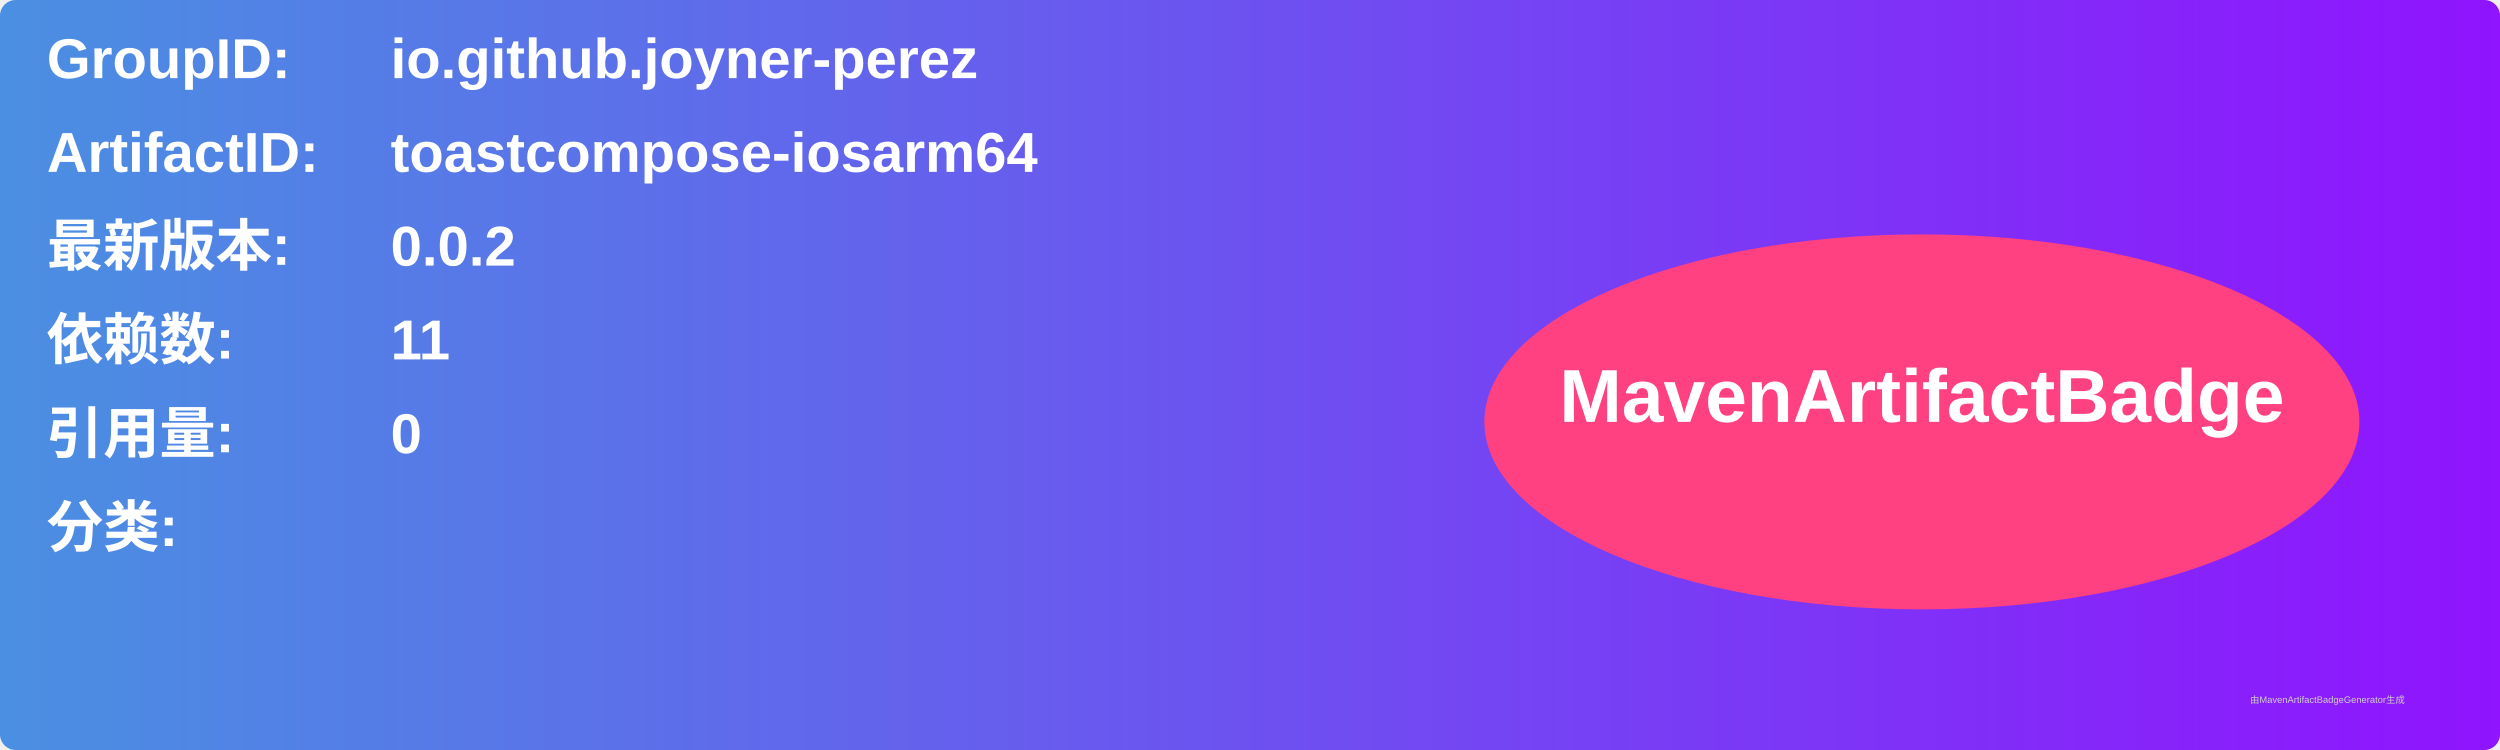
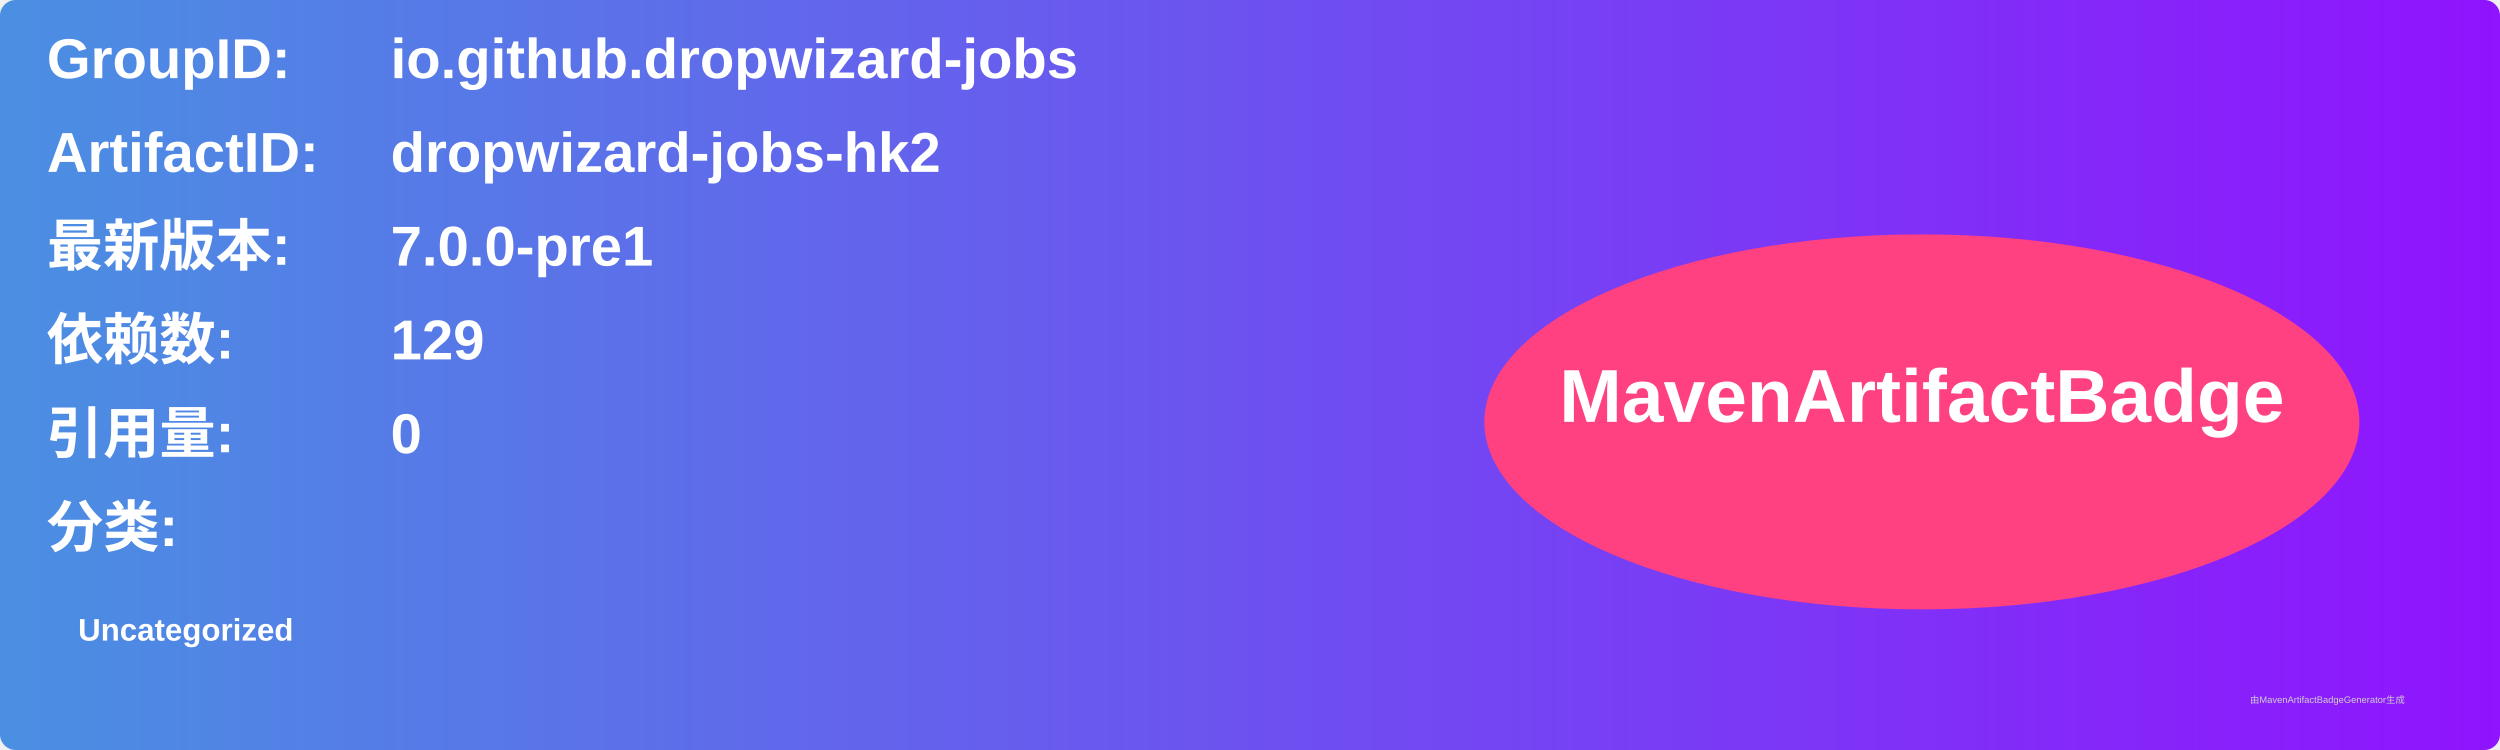
<svg xmlns="http://www.w3.org/2000/svg" width="800" height="240" viewBox="0 0 800 240">
  <linearGradient id="grad" x1="0%" y1="0%" x2="100%" y2="0%">
    <stop offset="0%" stop-color="#4a90e2" />
    <stop offset="100%" stop-color="#9013fe" />
  </linearGradient>
  <rect width="100%" height="100%" rx="5" ry="5" fill="url(#grad)" />
  <g transform="translate(15, 15)">
    <text x="0" y="10" font-family="Arial" font-size="18" fill="white" font-weight="bold" width="260">GroupID:</text>
-     <text x="110" y="10" font-family="Arial" font-size="18" fill="white" font-weight="bold" width="460">io.github.joyner-perez</text>
+     <text x="110" y="10" font-family="Arial" font-size="18" fill="white" font-weight="bold" width="460">io.github.dropwizard-jobs</text>
    <text x="0" y="40" font-family="Arial" font-size="18" fill="white" font-weight="bold" width="260">ArtifactID:</text>
-     <text x="110" y="40" font-family="Arial" font-size="18" fill="white" font-weight="bold" width="460">toastcompose-iosarm64</text>
+     <text x="110" y="40" font-family="Arial" font-size="18" fill="white" font-weight="bold" width="460">dropwizard-jobs-hk2</text>
    <text x="0" y="70" font-family="Arial" font-size="18" fill="white" font-weight="bold">最新版本:</text>
    <text x="110" y="70" font-family="Arial" font-size="18" fill="white" font-weight="bold">
-       <tspan font-weight="bold">0.0.2</tspan>
+       <tspan font-weight="bold">7.0.0-pre1</tspan>
    </text>
    <text x="0" y="100" font-family="Arial" font-size="18" fill="white" font-weight="bold">依赖数: </text>
    <text x="110" y="100" font-family="Arial" font-size="18" fill="white">
-       <tspan font-weight="bold">11</tspan>
+       <tspan font-weight="bold">129</tspan>
    </text>
    <text x="0" y="130" font-family="Arial" font-size="18" fill="white" font-weight="bold">引用量: </text>
    <text x="110" y="130" font-family="Arial" font-size="18" fill="white">
      <tspan font-weight="bold">0</tspan>
    </text>
    <text x="0" y="160" font-family="Arial" font-size="18" fill="white" font-weight="bold">分类:</text>
    <text x="10" y="190" font-family="Arial" font-size="10" fill="white">
-       <tspan font-weight="bold" />
+       <tspan font-weight="bold">Uncategorized</tspan>
    </text>
    <ellipse cx="600" cy="120" rx="140" ry="60" fill="#ff4081" />
    <text x="600" y="120" text-anchor="middle" font-family="Arial" font-size="24" fill="white" font-weight="bold">MavenArtifactBadge</text>
  </g>
  <text x="720" y="225" font-family="Arial" font-size="3" fill="#d0d0d0">由MavenArtifactBadgeGenerator生成</text>
</svg>
